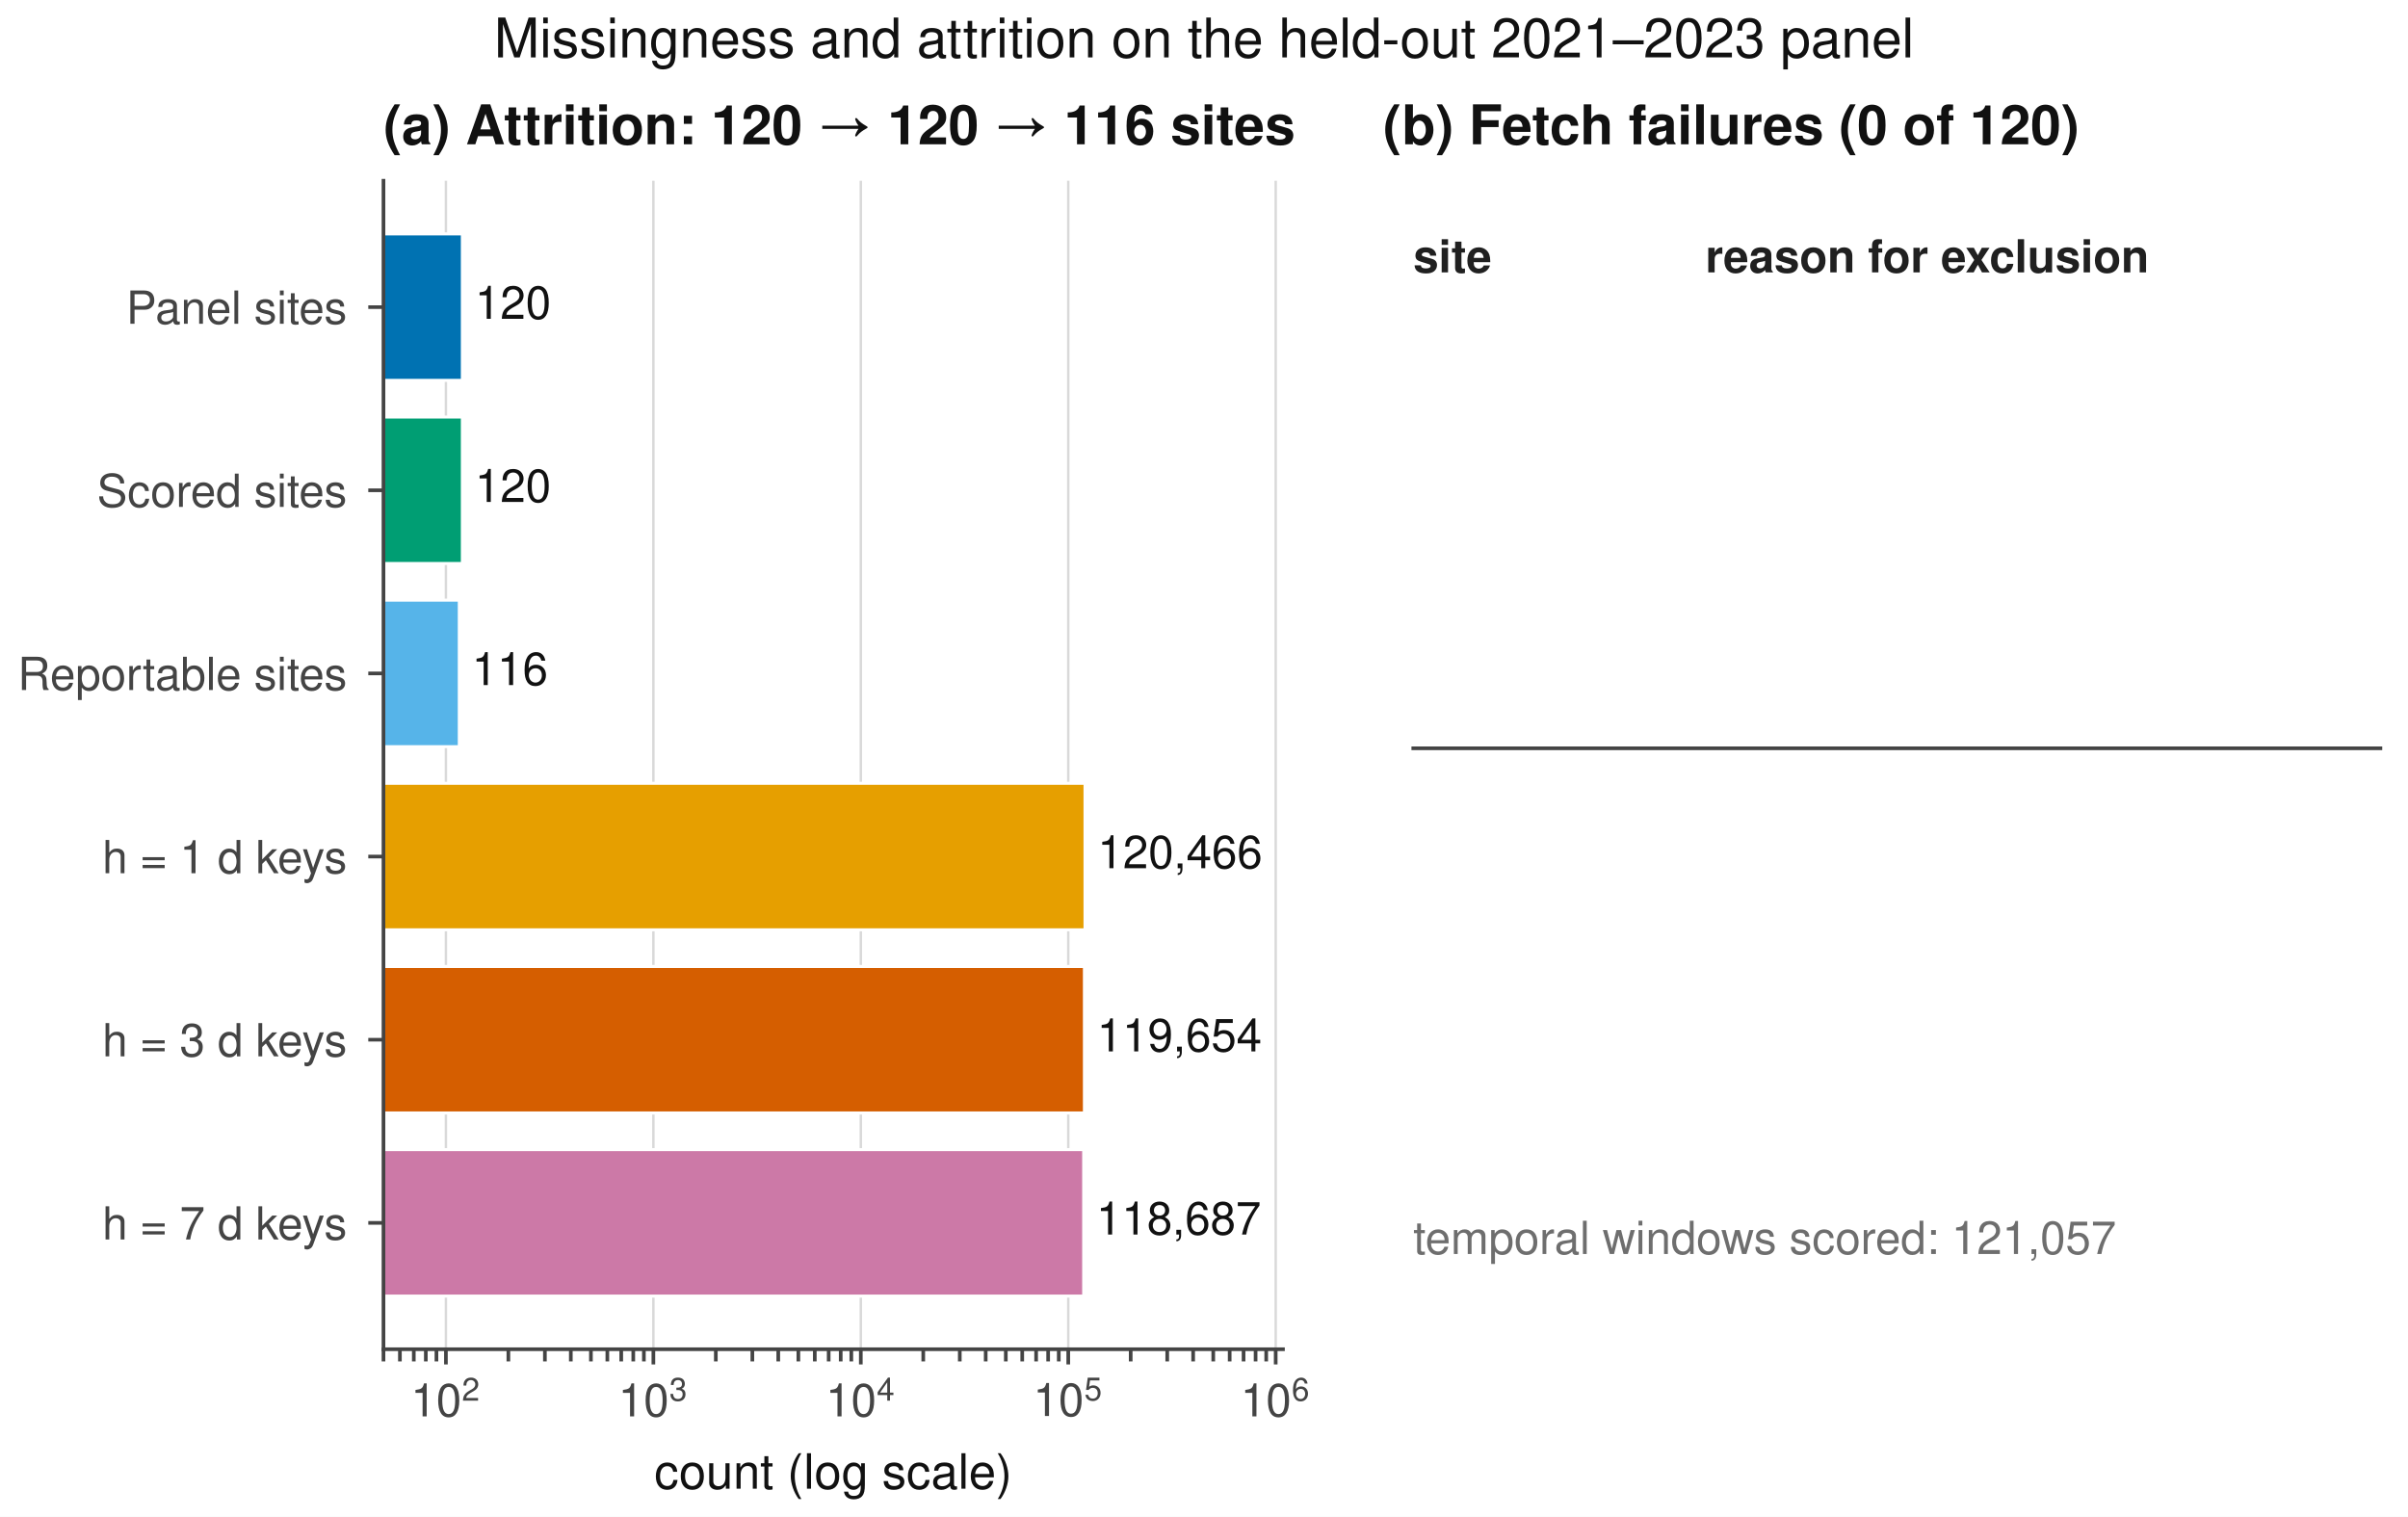
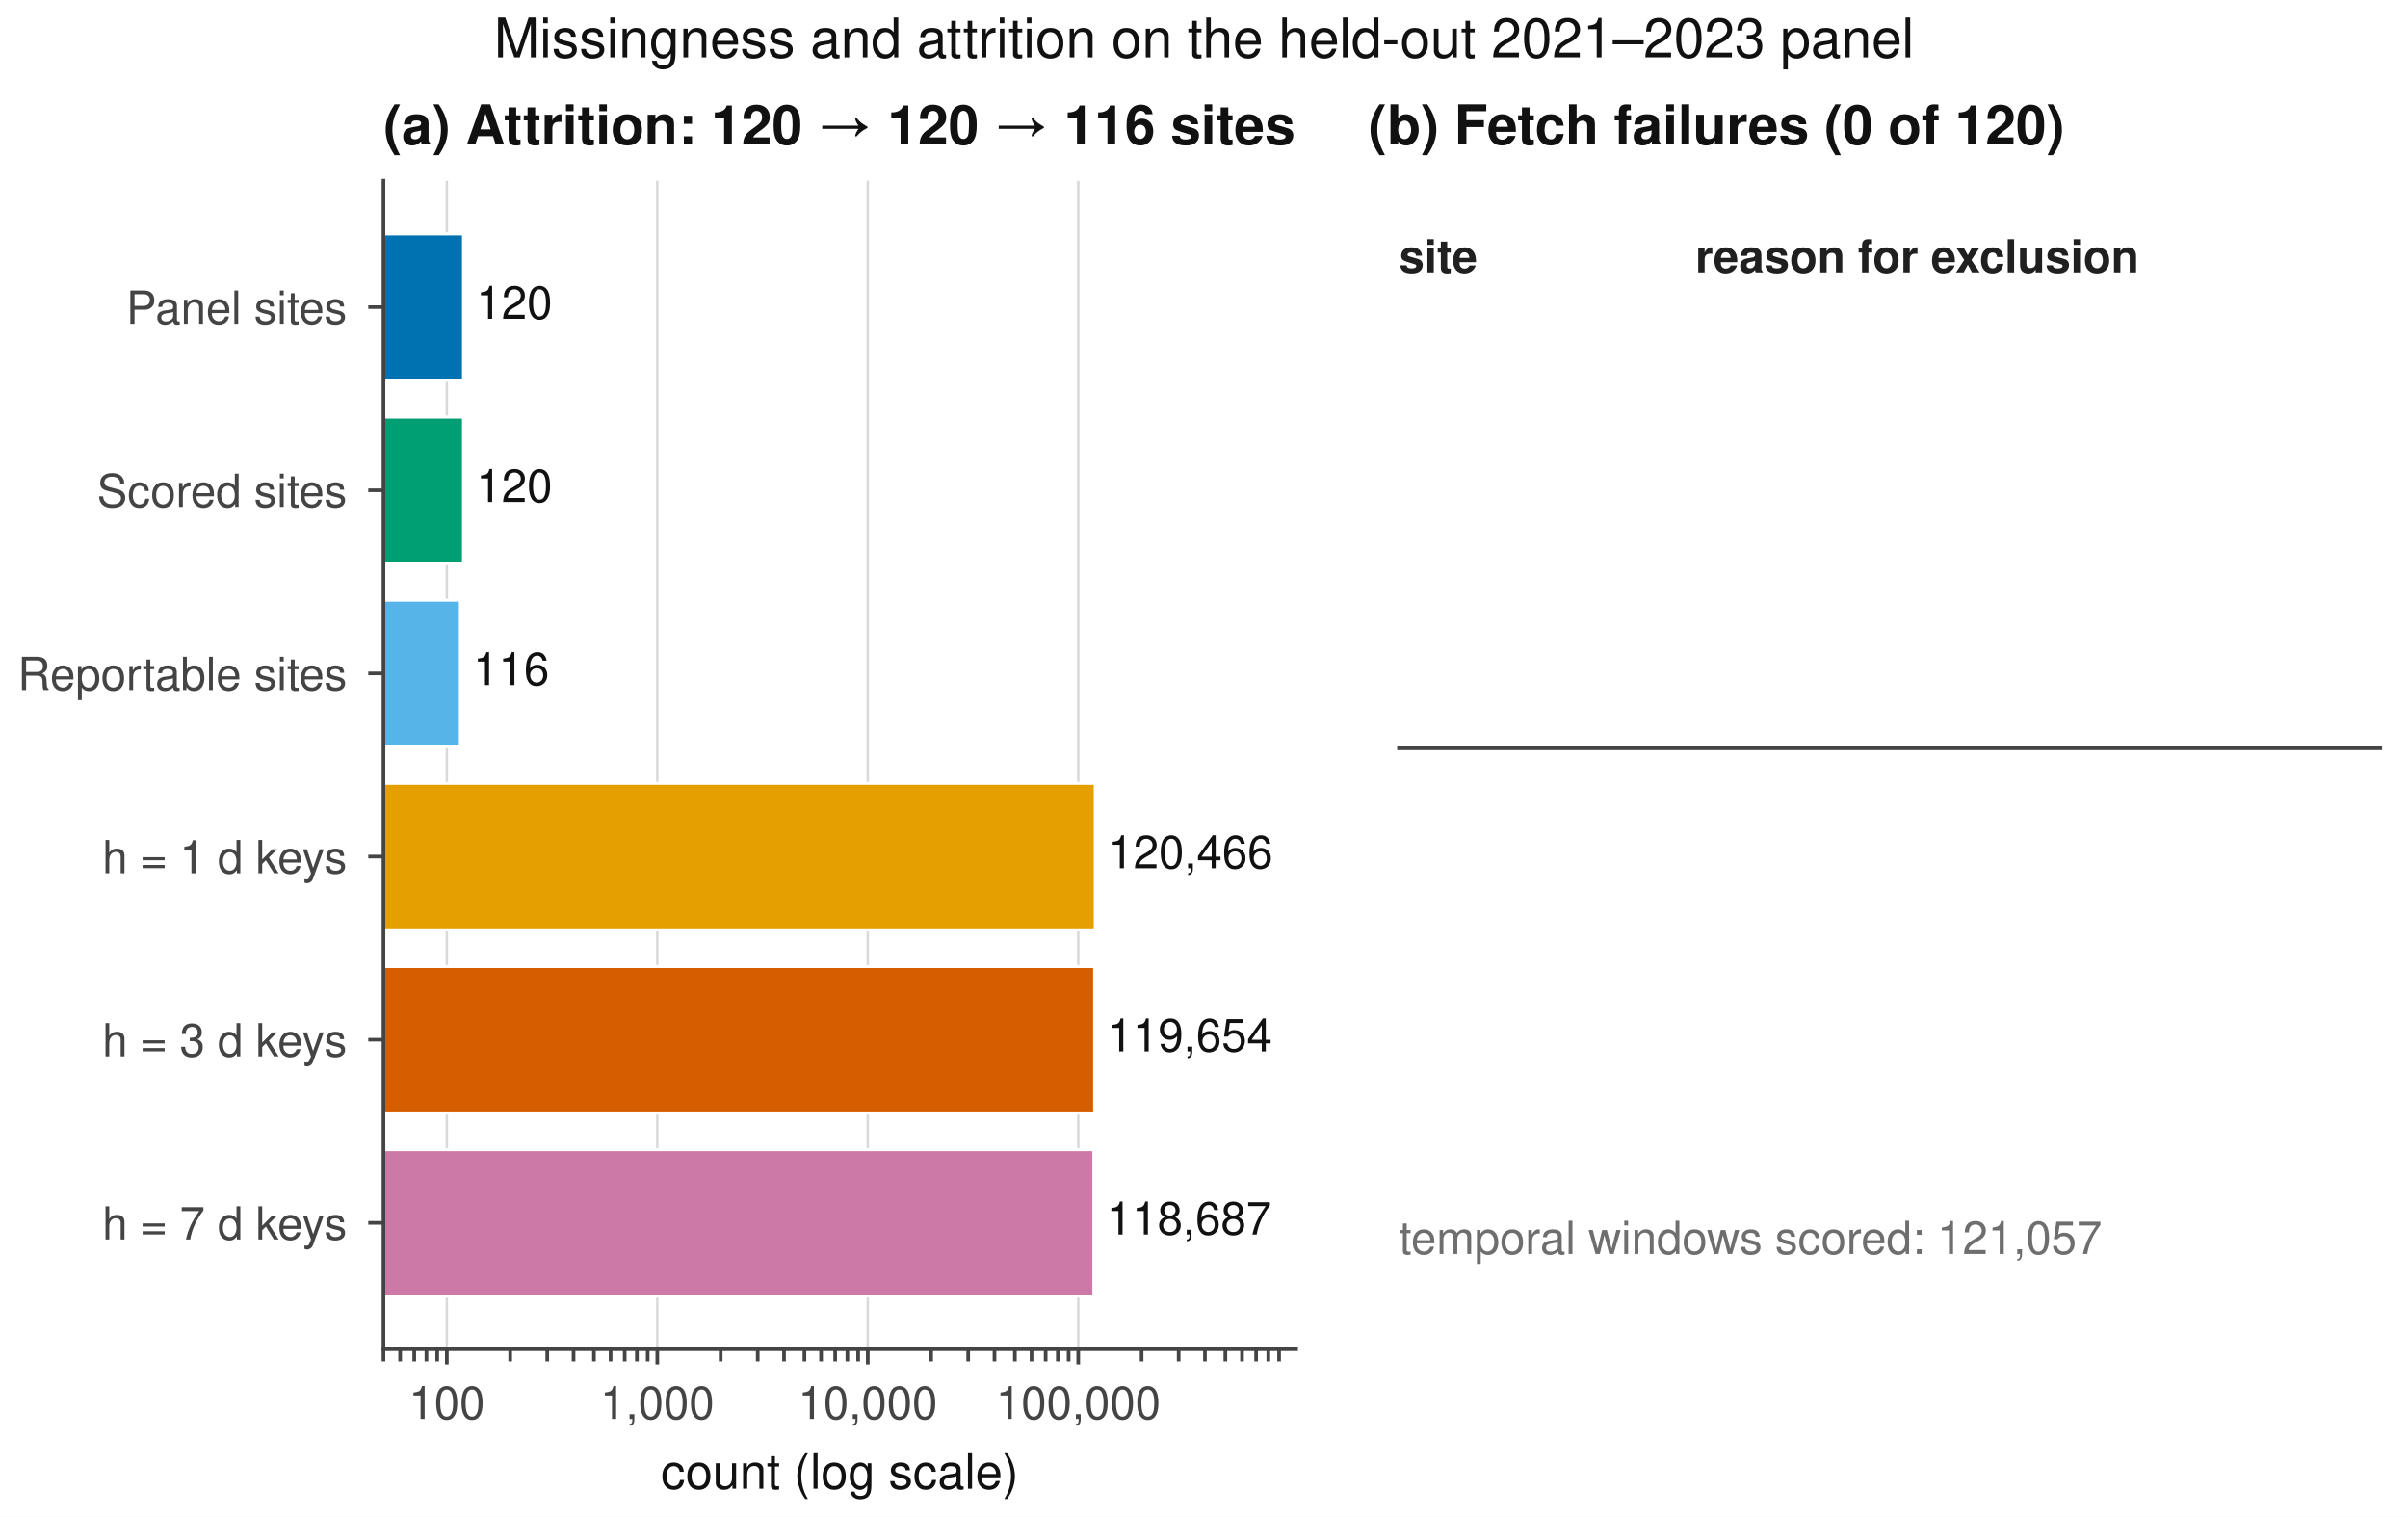
<svg xmlns="http://www.w3.org/2000/svg" xmlns:xlink="http://www.w3.org/1999/xlink" width="396pt" height="249.449pt" viewBox="0 0 396 249.449" version="1.1">
  <defs>
    <style type="text/css">*{stroke-linejoin: round; stroke-linecap: butt}</style>
  </defs>
  <g id="figure_1">
    <g id="patch_1">
      <path d="M 0 249.449  L 396 249.449  L 396 0  L 0 0  z " style="fill: #ffffff" />
    </g>
    <g id="axes_1">
      <g id="patch_2">
-         <path d="M 63.064 221.89  L 210.988 221.89  L 210.988 29.725  L 63.064 29.725  z " style="fill: #ffffff" />
+         <path d="M 63.064 221.89  L 213.147 221.89  L 213.147 29.725  L 63.064 29.725  z " style="fill: #ffffff" />
      </g>
      <g id="matplotlib.axis_1">
        <g id="xtick_1">
          <g id="line2d_1">
-             <path d="M 73.333 221.89  L 73.333 29.725  " clip-path="url(#p6e0f398ffb)" style="fill: none; stroke: #d9d9d9; stroke-width: 0.4; stroke-linecap: square" />
+             <path d="M 73.483 221.89  L 73.483 29.725  " clip-path="url(#p6283295835)" style="fill: none; stroke: #d9d9d9; stroke-width: 0.4; stroke-linecap: square" />
          </g>
          <g id="line2d_2">
            <defs>
-               <path id="m67722e0410" d="M 0 0  L 0 2.5  " style="stroke: #444444; stroke-width: 0.6" />
+               <path id="m16ccc33cd2" d="M 0 0  L 0 2.5  " style="stroke: #444444; stroke-width: 0.6" />
            </defs>
            <g>
-               <use xlink:href="#m67722e0410" x="73.333" y="221.89" style="fill: #444444; stroke: #444444; stroke-width: 0.6" />
+               <use xlink:href="#m16ccc33cd2" x="73.483" y="221.89" style="fill: #444444; stroke: #444444; stroke-width: 0.6" />
            </g>
          </g>
          <g id="text_1">
-             <g style="fill: #444444" transform="translate(67.55839 233.3578)">
-               <text>
-                 <tspan style="font: 7.5px 'Nimbus Sans'" x="0 4.17" y="-0.429">10</tspan>
-                 <tspan style="font: 5.25px 'Nimbus Sans'" x="8.404" y="-3.008">2</tspan>
-               </text>
-             </g>
+             <text style="fill: #444444; font: 7.5px 'Helvetica', 'Nimbus Sans', 'Arial', 'Liberation Sans', 'DejaVu Sans', sans-serif; text-anchor: middle" x="73.483" y="233.358" transform="rotate(-0 73.48328 233.3578)">100</text>
          </g>
        </g>
        <g id="xtick_2">
          <g id="line2d_3">
-             <path d="M 107.448 221.89  L 107.448 29.725  " clip-path="url(#p6e0f398ffb)" style="fill: none; stroke: #d9d9d9; stroke-width: 0.4; stroke-linecap: square" />
+             <path d="M 108.095 221.89  L 108.095 29.725  " clip-path="url(#p6283295835)" style="fill: none; stroke: #d9d9d9; stroke-width: 0.4; stroke-linecap: square" />
          </g>
          <g id="line2d_4">
            <g>
-               <use xlink:href="#m67722e0410" x="107.448" y="221.89" style="fill: #444444; stroke: #444444; stroke-width: 0.6" />
+               <use xlink:href="#m16ccc33cd2" x="108.095" y="221.89" style="fill: #444444; stroke: #444444; stroke-width: 0.6" />
            </g>
          </g>
          <g id="text_2">
-             <g style="fill: #444444" transform="translate(101.6726 233.3578)">
-               <text>
-                 <tspan style="font: 7.5px 'Nimbus Sans'" x="0 4.17" y="-0.429">10</tspan>
-                 <tspan style="font: 5.25px 'Nimbus Sans'" x="8.404" y="-3.008">3</tspan>
-               </text>
-             </g>
+             <text style="fill: #444444; font: 7.5px 'Helvetica', 'Nimbus Sans', 'Arial', 'Liberation Sans', 'DejaVu Sans', sans-serif; text-anchor: middle" x="108.095" y="233.358" transform="rotate(-0 108.0954 233.3578)">1,000</text>
          </g>
        </g>
        <g id="xtick_3">
          <g id="line2d_5">
-             <path d="M 141.562 221.89  L 141.562 29.725  " clip-path="url(#p6e0f398ffb)" style="fill: none; stroke: #d9d9d9; stroke-width: 0.4; stroke-linecap: square" />
+             <path d="M 142.708 221.89  L 142.708 29.725  " clip-path="url(#p6283295835)" style="fill: none; stroke: #d9d9d9; stroke-width: 0.4; stroke-linecap: square" />
          </g>
          <g id="line2d_6">
            <g>
-               <use xlink:href="#m67722e0410" x="141.562" y="221.89" style="fill: #444444; stroke: #444444; stroke-width: 0.6" />
+               <use xlink:href="#m16ccc33cd2" x="142.708" y="221.89" style="fill: #444444; stroke: #444444; stroke-width: 0.6" />
            </g>
          </g>
          <g id="text_3">
-             <g style="fill: #444444" transform="translate(135.7868 233.3578)">
-               <text>
-                 <tspan style="font: 7.5px 'Nimbus Sans'" x="0 4.17" y="-0.429">10</tspan>
-                 <tspan style="font: 5.25px 'Nimbus Sans'" x="8.404" y="-3.008">4</tspan>
-               </text>
-             </g>
+             <text style="fill: #444444; font: 7.5px 'Helvetica', 'Nimbus Sans', 'Arial', 'Liberation Sans', 'DejaVu Sans', sans-serif; text-anchor: middle" x="142.708" y="233.358" transform="rotate(-0 142.7076 233.3578)">10,000</text>
          </g>
        </g>
        <g id="xtick_4">
          <g id="line2d_7">
-             <path d="M 175.676 221.89  L 175.676 29.725  " clip-path="url(#p6e0f398ffb)" style="fill: none; stroke: #d9d9d9; stroke-width: 0.4; stroke-linecap: square" />
+             <path d="M 177.32 221.89  L 177.32 29.725  " clip-path="url(#p6283295835)" style="fill: none; stroke: #d9d9d9; stroke-width: 0.4; stroke-linecap: square" />
          </g>
          <g id="line2d_8">
            <g>
-               <use xlink:href="#m67722e0410" x="175.676" y="221.89" style="fill: #444444; stroke: #444444; stroke-width: 0.6" />
+               <use xlink:href="#m16ccc33cd2" x="177.32" y="221.89" style="fill: #444444; stroke: #444444; stroke-width: 0.6" />
            </g>
          </g>
          <g id="text_4">
-             <g style="fill: #444444" transform="translate(169.901 233.3578)">
-               <text>
-                 <tspan style="font: 7.5px 'Nimbus Sans'" x="0 4.17" y="-0.494">10</tspan>
-                 <tspan style="font: 5.25px 'Nimbus Sans'" x="8.404" y="-3.073">5</tspan>
-               </text>
-             </g>
+             <text style="fill: #444444; font: 7.5px 'Helvetica', 'Nimbus Sans', 'Arial', 'Liberation Sans', 'DejaVu Sans', sans-serif; text-anchor: middle" x="177.32" y="233.358" transform="rotate(-0 177.3197 233.3578)">100,000</text>
          </g>
        </g>
        <g id="xtick_5">
          <g id="line2d_9">
-             <path d="M 209.79 221.89  L 209.79 29.725  " clip-path="url(#p6e0f398ffb)" style="fill: none; stroke: #d9d9d9; stroke-width: 0.4; stroke-linecap: square" />
-           </g>
+             <defs>
+               <path id="m7428102f9c" d="M 0 0  L 0 2  " style="stroke: #444444; stroke-width: 0.6" />
+             </defs>
+             <g>
+               <use xlink:href="#m7428102f9c" x="63.064" y="221.89" style="fill: #444444; stroke: #444444; stroke-width: 0.6" />
+             </g>
+           </g>
+         </g>
+         <g id="xtick_6">
          <g id="line2d_10">
            <g>
-               <use xlink:href="#m67722e0410" x="209.79" y="221.89" style="fill: #444444; stroke: #444444; stroke-width: 0.6" />
-             </g>
-           </g>
-           <g id="text_5">
-             <g style="fill: #444444" transform="translate(204.0152 233.3578)">
-               <text>
-                 <tspan style="font: 7.5px 'Nimbus Sans'" x="0 4.17" y="-0.429">10</tspan>
-                 <tspan style="font: 5.25px 'Nimbus Sans'" x="8.404" y="-3.008">6</tspan>
-               </text>
-             </g>
-           </g>
-         </g>
-         <g id="xtick_6">
+               <use xlink:href="#m7428102f9c" x="65.805" y="221.89" style="fill: #444444; stroke: #444444; stroke-width: 0.6" />
+             </g>
+           </g>
+         </g>
+         <g id="xtick_7">
          <g id="line2d_11">
-             <defs>
-               <path id="m87babedf67" d="M 0 0  L 0 2  " style="stroke: #444444; stroke-width: 0.6" />
-             </defs>
-             <g>
-               <use xlink:href="#m87babedf67" x="63.064" y="221.89" style="fill: #444444; stroke: #444444; stroke-width: 0.6" />
-             </g>
-           </g>
-         </g>
-         <g id="xtick_7">
+             <g>
+               <use xlink:href="#m7428102f9c" x="68.122" y="221.89" style="fill: #444444; stroke: #444444; stroke-width: 0.6" />
+             </g>
+           </g>
+         </g>
+         <g id="xtick_8">
          <g id="line2d_12">
            <g>
-               <use xlink:href="#m87babedf67" x="65.765" y="221.89" style="fill: #444444; stroke: #444444; stroke-width: 0.6" />
-             </g>
-           </g>
-         </g>
-         <g id="xtick_8">
+               <use xlink:href="#m7428102f9c" x="70.129" y="221.89" style="fill: #444444; stroke: #444444; stroke-width: 0.6" />
+             </g>
+           </g>
+         </g>
+         <g id="xtick_9">
          <g id="line2d_13">
            <g>
-               <use xlink:href="#m87babedf67" x="68.049" y="221.89" style="fill: #444444; stroke: #444444; stroke-width: 0.6" />
-             </g>
-           </g>
-         </g>
-         <g id="xtick_9">
+               <use xlink:href="#m7428102f9c" x="71.9" y="221.89" style="fill: #444444; stroke: #444444; stroke-width: 0.6" />
+             </g>
+           </g>
+         </g>
+         <g id="xtick_10">
          <g id="line2d_14">
            <g>
-               <use xlink:href="#m87babedf67" x="70.027" y="221.89" style="fill: #444444; stroke: #444444; stroke-width: 0.6" />
-             </g>
-           </g>
-         </g>
-         <g id="xtick_10">
+               <use xlink:href="#m7428102f9c" x="83.903" y="221.89" style="fill: #444444; stroke: #444444; stroke-width: 0.6" />
+             </g>
+           </g>
+         </g>
+         <g id="xtick_11">
          <g id="line2d_15">
            <g>
-               <use xlink:href="#m87babedf67" x="71.772" y="221.89" style="fill: #444444; stroke: #444444; stroke-width: 0.6" />
-             </g>
-           </g>
-         </g>
-         <g id="xtick_11">
+               <use xlink:href="#m7428102f9c" x="89.997" y="221.89" style="fill: #444444; stroke: #444444; stroke-width: 0.6" />
+             </g>
+           </g>
+         </g>
+         <g id="xtick_12">
          <g id="line2d_16">
            <g>
-               <use xlink:href="#m87babedf67" x="83.603" y="221.89" style="fill: #444444; stroke: #444444; stroke-width: 0.6" />
-             </g>
-           </g>
-         </g>
-         <g id="xtick_12">
+               <use xlink:href="#m7428102f9c" x="94.322" y="221.89" style="fill: #444444; stroke: #444444; stroke-width: 0.6" />
+             </g>
+           </g>
+         </g>
+         <g id="xtick_13">
          <g id="line2d_17">
            <g>
-               <use xlink:href="#m87babedf67" x="89.61" y="221.89" style="fill: #444444; stroke: #444444; stroke-width: 0.6" />
-             </g>
-           </g>
-         </g>
-         <g id="xtick_13">
+               <use xlink:href="#m7428102f9c" x="97.676" y="221.89" style="fill: #444444; stroke: #444444; stroke-width: 0.6" />
+             </g>
+           </g>
+         </g>
+         <g id="xtick_14">
          <g id="line2d_18">
            <g>
-               <use xlink:href="#m87babedf67" x="93.872" y="221.89" style="fill: #444444; stroke: #444444; stroke-width: 0.6" />
-             </g>
-           </g>
-         </g>
-         <g id="xtick_14">
+               <use xlink:href="#m7428102f9c" x="100.417" y="221.89" style="fill: #444444; stroke: #444444; stroke-width: 0.6" />
+             </g>
+           </g>
+         </g>
+         <g id="xtick_15">
          <g id="line2d_19">
            <g>
-               <use xlink:href="#m87babedf67" x="97.178" y="221.89" style="fill: #444444; stroke: #444444; stroke-width: 0.6" />
-             </g>
-           </g>
-         </g>
-         <g id="xtick_15">
+               <use xlink:href="#m7428102f9c" x="102.734" y="221.89" style="fill: #444444; stroke: #444444; stroke-width: 0.6" />
+             </g>
+           </g>
+         </g>
+         <g id="xtick_16">
          <g id="line2d_20">
            <g>
-               <use xlink:href="#m87babedf67" x="99.879" y="221.89" style="fill: #444444; stroke: #444444; stroke-width: 0.6" />
-             </g>
-           </g>
-         </g>
-         <g id="xtick_16">
+               <use xlink:href="#m7428102f9c" x="104.741" y="221.89" style="fill: #444444; stroke: #444444; stroke-width: 0.6" />
+             </g>
+           </g>
+         </g>
+         <g id="xtick_17">
          <g id="line2d_21">
            <g>
-               <use xlink:href="#m87babedf67" x="102.163" y="221.89" style="fill: #444444; stroke: #444444; stroke-width: 0.6" />
-             </g>
-           </g>
-         </g>
-         <g id="xtick_17">
+               <use xlink:href="#m7428102f9c" x="106.512" y="221.89" style="fill: #444444; stroke: #444444; stroke-width: 0.6" />
+             </g>
+           </g>
+         </g>
+         <g id="xtick_18">
          <g id="line2d_22">
            <g>
-               <use xlink:href="#m87babedf67" x="104.142" y="221.89" style="fill: #444444; stroke: #444444; stroke-width: 0.6" />
-             </g>
-           </g>
-         </g>
-         <g id="xtick_18">
+               <use xlink:href="#m7428102f9c" x="118.515" y="221.89" style="fill: #444444; stroke: #444444; stroke-width: 0.6" />
+             </g>
+           </g>
+         </g>
+         <g id="xtick_19">
          <g id="line2d_23">
            <g>
-               <use xlink:href="#m87babedf67" x="105.887" y="221.89" style="fill: #444444; stroke: #444444; stroke-width: 0.6" />
-             </g>
-           </g>
-         </g>
-         <g id="xtick_19">
+               <use xlink:href="#m7428102f9c" x="124.61" y="221.89" style="fill: #444444; stroke: #444444; stroke-width: 0.6" />
+             </g>
+           </g>
+         </g>
+         <g id="xtick_20">
          <g id="line2d_24">
            <g>
-               <use xlink:href="#m87babedf67" x="117.717" y="221.89" style="fill: #444444; stroke: #444444; stroke-width: 0.6" />
-             </g>
-           </g>
-         </g>
-         <g id="xtick_20">
+               <use xlink:href="#m7428102f9c" x="128.934" y="221.89" style="fill: #444444; stroke: #444444; stroke-width: 0.6" />
+             </g>
+           </g>
+         </g>
+         <g id="xtick_21">
          <g id="line2d_25">
            <g>
-               <use xlink:href="#m87babedf67" x="123.724" y="221.89" style="fill: #444444; stroke: #444444; stroke-width: 0.6" />
-             </g>
-           </g>
-         </g>
-         <g id="xtick_21">
+               <use xlink:href="#m7428102f9c" x="132.288" y="221.89" style="fill: #444444; stroke: #444444; stroke-width: 0.6" />
+             </g>
+           </g>
+         </g>
+         <g id="xtick_22">
          <g id="line2d_26">
            <g>
-               <use xlink:href="#m87babedf67" x="127.986" y="221.89" style="fill: #444444; stroke: #444444; stroke-width: 0.6" />
-             </g>
-           </g>
-         </g>
-         <g id="xtick_22">
+               <use xlink:href="#m7428102f9c" x="135.029" y="221.89" style="fill: #444444; stroke: #444444; stroke-width: 0.6" />
+             </g>
+           </g>
+         </g>
+         <g id="xtick_23">
          <g id="line2d_27">
            <g>
-               <use xlink:href="#m87babedf67" x="131.292" y="221.89" style="fill: #444444; stroke: #444444; stroke-width: 0.6" />
-             </g>
-           </g>
-         </g>
-         <g id="xtick_23">
+               <use xlink:href="#m7428102f9c" x="137.346" y="221.89" style="fill: #444444; stroke: #444444; stroke-width: 0.6" />
+             </g>
+           </g>
+         </g>
+         <g id="xtick_24">
          <g id="line2d_28">
            <g>
-               <use xlink:href="#m87babedf67" x="133.994" y="221.89" style="fill: #444444; stroke: #444444; stroke-width: 0.6" />
-             </g>
-           </g>
-         </g>
-         <g id="xtick_24">
+               <use xlink:href="#m7428102f9c" x="139.353" y="221.89" style="fill: #444444; stroke: #444444; stroke-width: 0.6" />
+             </g>
+           </g>
+         </g>
+         <g id="xtick_25">
          <g id="line2d_29">
            <g>
-               <use xlink:href="#m87babedf67" x="136.277" y="221.89" style="fill: #444444; stroke: #444444; stroke-width: 0.6" />
-             </g>
-           </g>
-         </g>
-         <g id="xtick_25">
+               <use xlink:href="#m7428102f9c" x="141.124" y="221.89" style="fill: #444444; stroke: #444444; stroke-width: 0.6" />
+             </g>
+           </g>
+         </g>
+         <g id="xtick_26">
          <g id="line2d_30">
            <g>
-               <use xlink:href="#m87babedf67" x="138.256" y="221.89" style="fill: #444444; stroke: #444444; stroke-width: 0.6" />
-             </g>
-           </g>
-         </g>
-         <g id="xtick_26">
+               <use xlink:href="#m7428102f9c" x="153.127" y="221.89" style="fill: #444444; stroke: #444444; stroke-width: 0.6" />
+             </g>
+           </g>
+         </g>
+         <g id="xtick_27">
          <g id="line2d_31">
            <g>
-               <use xlink:href="#m87babedf67" x="140.001" y="221.89" style="fill: #444444; stroke: #444444; stroke-width: 0.6" />
-             </g>
-           </g>
-         </g>
-         <g id="xtick_27">
+               <use xlink:href="#m7428102f9c" x="159.222" y="221.89" style="fill: #444444; stroke: #444444; stroke-width: 0.6" />
+             </g>
+           </g>
+         </g>
+         <g id="xtick_28">
          <g id="line2d_32">
            <g>
-               <use xlink:href="#m87babedf67" x="151.831" y="221.89" style="fill: #444444; stroke: #444444; stroke-width: 0.6" />
-             </g>
-           </g>
-         </g>
-         <g id="xtick_28">
+               <use xlink:href="#m7428102f9c" x="163.546" y="221.89" style="fill: #444444; stroke: #444444; stroke-width: 0.6" />
+             </g>
+           </g>
+         </g>
+         <g id="xtick_29">
          <g id="line2d_33">
            <g>
-               <use xlink:href="#m87babedf67" x="157.838" y="221.89" style="fill: #444444; stroke: #444444; stroke-width: 0.6" />
-             </g>
-           </g>
-         </g>
-         <g id="xtick_29">
+               <use xlink:href="#m7428102f9c" x="166.9" y="221.89" style="fill: #444444; stroke: #444444; stroke-width: 0.6" />
+             </g>
+           </g>
+         </g>
+         <g id="xtick_30">
          <g id="line2d_34">
            <g>
-               <use xlink:href="#m87babedf67" x="162.101" y="221.89" style="fill: #444444; stroke: #444444; stroke-width: 0.6" />
-             </g>
-           </g>
-         </g>
-         <g id="xtick_30">
+               <use xlink:href="#m7428102f9c" x="169.641" y="221.89" style="fill: #444444; stroke: #444444; stroke-width: 0.6" />
+             </g>
+           </g>
+         </g>
+         <g id="xtick_31">
          <g id="line2d_35">
            <g>
-               <use xlink:href="#m87babedf67" x="165.407" y="221.89" style="fill: #444444; stroke: #444444; stroke-width: 0.6" />
-             </g>
-           </g>
-         </g>
-         <g id="xtick_31">
+               <use xlink:href="#m7428102f9c" x="171.958" y="221.89" style="fill: #444444; stroke: #444444; stroke-width: 0.6" />
+             </g>
+           </g>
+         </g>
+         <g id="xtick_32">
          <g id="line2d_36">
            <g>
-               <use xlink:href="#m87babedf67" x="168.108" y="221.89" style="fill: #444444; stroke: #444444; stroke-width: 0.6" />
-             </g>
-           </g>
-         </g>
-         <g id="xtick_32">
+               <use xlink:href="#m7428102f9c" x="173.965" y="221.89" style="fill: #444444; stroke: #444444; stroke-width: 0.6" />
+             </g>
+           </g>
+         </g>
+         <g id="xtick_33">
          <g id="line2d_37">
            <g>
-               <use xlink:href="#m87babedf67" x="170.392" y="221.89" style="fill: #444444; stroke: #444444; stroke-width: 0.6" />
-             </g>
-           </g>
-         </g>
-         <g id="xtick_33">
+               <use xlink:href="#m7428102f9c" x="175.736" y="221.89" style="fill: #444444; stroke: #444444; stroke-width: 0.6" />
+             </g>
+           </g>
+         </g>
+         <g id="xtick_34">
          <g id="line2d_38">
            <g>
-               <use xlink:href="#m87babedf67" x="172.37" y="221.89" style="fill: #444444; stroke: #444444; stroke-width: 0.6" />
-             </g>
-           </g>
-         </g>
-         <g id="xtick_34">
+               <use xlink:href="#m7428102f9c" x="187.739" y="221.89" style="fill: #444444; stroke: #444444; stroke-width: 0.6" />
+             </g>
+           </g>
+         </g>
+         <g id="xtick_35">
          <g id="line2d_39">
            <g>
-               <use xlink:href="#m87babedf67" x="174.115" y="221.89" style="fill: #444444; stroke: #444444; stroke-width: 0.6" />
-             </g>
-           </g>
-         </g>
-         <g id="xtick_35">
+               <use xlink:href="#m7428102f9c" x="193.834" y="221.89" style="fill: #444444; stroke: #444444; stroke-width: 0.6" />
+             </g>
+           </g>
+         </g>
+         <g id="xtick_36">
          <g id="line2d_40">
            <g>
-               <use xlink:href="#m87babedf67" x="185.945" y="221.89" style="fill: #444444; stroke: #444444; stroke-width: 0.6" />
-             </g>
-           </g>
-         </g>
-         <g id="xtick_36">
+               <use xlink:href="#m7428102f9c" x="198.158" y="221.89" style="fill: #444444; stroke: #444444; stroke-width: 0.6" />
+             </g>
+           </g>
+         </g>
+         <g id="xtick_37">
          <g id="line2d_41">
            <g>
-               <use xlink:href="#m87babedf67" x="191.953" y="221.89" style="fill: #444444; stroke: #444444; stroke-width: 0.6" />
-             </g>
-           </g>
-         </g>
-         <g id="xtick_37">
+               <use xlink:href="#m7428102f9c" x="201.513" y="221.89" style="fill: #444444; stroke: #444444; stroke-width: 0.6" />
+             </g>
+           </g>
+         </g>
+         <g id="xtick_38">
          <g id="line2d_42">
            <g>
-               <use xlink:href="#m87babedf67" x="196.215" y="221.89" style="fill: #444444; stroke: #444444; stroke-width: 0.6" />
-             </g>
-           </g>
-         </g>
-         <g id="xtick_38">
+               <use xlink:href="#m7428102f9c" x="204.253" y="221.89" style="fill: #444444; stroke: #444444; stroke-width: 0.6" />
+             </g>
+           </g>
+         </g>
+         <g id="xtick_39">
          <g id="line2d_43">
            <g>
-               <use xlink:href="#m87babedf67" x="199.521" y="221.89" style="fill: #444444; stroke: #444444; stroke-width: 0.6" />
-             </g>
-           </g>
-         </g>
-         <g id="xtick_39">
+               <use xlink:href="#m7428102f9c" x="206.57" y="221.89" style="fill: #444444; stroke: #444444; stroke-width: 0.6" />
+             </g>
+           </g>
+         </g>
+         <g id="xtick_40">
          <g id="line2d_44">
            <g>
-               <use xlink:href="#m87babedf67" x="202.222" y="221.89" style="fill: #444444; stroke: #444444; stroke-width: 0.6" />
-             </g>
-           </g>
-         </g>
-         <g id="xtick_40">
+               <use xlink:href="#m7428102f9c" x="208.578" y="221.89" style="fill: #444444; stroke: #444444; stroke-width: 0.6" />
+             </g>
+           </g>
+         </g>
+         <g id="xtick_41">
          <g id="line2d_45">
            <g>
-               <use xlink:href="#m87babedf67" x="204.506" y="221.89" style="fill: #444444; stroke: #444444; stroke-width: 0.6" />
-             </g>
-           </g>
-         </g>
-         <g id="xtick_41">
-           <g id="line2d_46">
-             <g>
-               <use xlink:href="#m87babedf67" x="206.484" y="221.89" style="fill: #444444; stroke: #444444; stroke-width: 0.6" />
-             </g>
-           </g>
-         </g>
-         <g id="xtick_42">
-           <g id="line2d_47">
-             <g>
-               <use xlink:href="#m87babedf67" x="208.229" y="221.89" style="fill: #444444; stroke: #444444; stroke-width: 0.6" />
-             </g>
-           </g>
-         </g>
-         <g id="text_6">
-           <text style="fill: #111111; font: 8px 'Helvetica', 'Nimbus Sans', 'Arial', 'Liberation Sans', 'DejaVu Sans', sans-serif; text-anchor: middle" x="137.026" y="244.825" transform="rotate(-0 137.0259 244.8251)">count (log scale)</text>
+               <use xlink:href="#m7428102f9c" x="210.348" y="221.89" style="fill: #444444; stroke: #444444; stroke-width: 0.6" />
+             </g>
+           </g>
+         </g>
+         <g id="text_5">
+           <text style="fill: #111111; font: 8px 'Helvetica', 'Nimbus Sans', 'Arial', 'Liberation Sans', 'DejaVu Sans', sans-serif; text-anchor: middle" x="138.105" y="244.825" transform="rotate(-0 138.1055 244.8251)">count (log scale)</text>
        </g>
      </g>
      <g id="matplotlib.axis_2">
        <g id="ytick_1">
+           <g id="line2d_46">
+             <defs>
+               <path id="m0af1a5eda3" d="M 0 0  L -2.5 0  " style="stroke: #444444; stroke-width: 0.6" />
+             </defs>
+             <g>
+               <use xlink:href="#m0af1a5eda3" x="63.064" y="50.508" style="fill: #444444; stroke: #444444; stroke-width: 0.6" />
+             </g>
+           </g>
+           <g id="text_6">
+             <text style="fill: #444444; font: 7.5px 'Helvetica', 'Nimbus Sans', 'Arial', 'Liberation Sans', 'DejaVu Sans', sans-serif; text-anchor: end" x="57.064" y="53.242" transform="rotate(-0 57.06398 53.24156)">Panel sites</text>
+           </g>
+         </g>
+         <g id="ytick_2">
+           <g id="line2d_47">
+             <g>
+               <use xlink:href="#m0af1a5eda3" x="63.064" y="80.627" style="fill: #444444; stroke: #444444; stroke-width: 0.6" />
+             </g>
+           </g>
+           <g id="text_7">
+             <text style="fill: #444444; font: 7.5px 'Helvetica', 'Nimbus Sans', 'Arial', 'Liberation Sans', 'DejaVu Sans', sans-serif; text-anchor: end" x="57.064" y="83.361" transform="rotate(-0 57.06398 83.36147)">Scored sites</text>
+           </g>
+         </g>
+         <g id="ytick_3">
          <g id="line2d_48">
-             <defs>
-               <path id="m23a9f1dd6a" d="M 0 0  L -2.5 0  " style="stroke: #444444; stroke-width: 0.6" />
-             </defs>
-             <g>
-               <use xlink:href="#m23a9f1dd6a" x="63.064" y="50.508" style="fill: #444444; stroke: #444444; stroke-width: 0.6" />
-             </g>
-           </g>
-           <g id="text_7">
-             <text style="fill: #444444; font: 7.5px 'Helvetica', 'Nimbus Sans', 'Arial', 'Liberation Sans', 'DejaVu Sans', sans-serif; text-anchor: end" x="57.064" y="53.242" transform="rotate(-0 57.06398 53.24156)">Panel sites</text>
-           </g>
-         </g>
-         <g id="ytick_2">
+             <g>
+               <use xlink:href="#m0af1a5eda3" x="63.064" y="110.747" style="fill: #444444; stroke: #444444; stroke-width: 0.6" />
+             </g>
+           </g>
+           <g id="text_8">
+             <text style="fill: #444444; font: 7.5px 'Helvetica', 'Nimbus Sans', 'Arial', 'Liberation Sans', 'DejaVu Sans', sans-serif; text-anchor: end" x="57.064" y="113.481" transform="rotate(-0 57.06398 113.4814)">Reportable sites</text>
+           </g>
+         </g>
+         <g id="ytick_4">
          <g id="line2d_49">
            <g>
-               <use xlink:href="#m23a9f1dd6a" x="63.064" y="80.627" style="fill: #444444; stroke: #444444; stroke-width: 0.6" />
-             </g>
-           </g>
-           <g id="text_8">
-             <text style="fill: #444444; font: 7.5px 'Helvetica', 'Nimbus Sans', 'Arial', 'Liberation Sans', 'DejaVu Sans', sans-serif; text-anchor: end" x="57.064" y="83.361" transform="rotate(-0 57.06398 83.36147)">Scored sites</text>
-           </g>
-         </g>
-         <g id="ytick_3">
+               <use xlink:href="#m0af1a5eda3" x="63.064" y="140.867" style="fill: #444444; stroke: #444444; stroke-width: 0.6" />
+             </g>
+           </g>
+           <g id="text_9">
+             <text style="fill: #444444; font: 7.5px 'Helvetica', 'Nimbus Sans', 'Arial', 'Liberation Sans', 'DejaVu Sans', sans-serif; text-anchor: end" x="57.064" y="143.601" transform="rotate(-0 57.06398 143.6013)">h = 1 d keys</text>
+           </g>
+         </g>
+         <g id="ytick_5">
          <g id="line2d_50">
            <g>
-               <use xlink:href="#m23a9f1dd6a" x="63.064" y="110.747" style="fill: #444444; stroke: #444444; stroke-width: 0.6" />
-             </g>
-           </g>
-           <g id="text_9">
-             <text style="fill: #444444; font: 7.5px 'Helvetica', 'Nimbus Sans', 'Arial', 'Liberation Sans', 'DejaVu Sans', sans-serif; text-anchor: end" x="57.064" y="113.481" transform="rotate(-0 57.06398 113.4814)">Reportable sites</text>
-           </g>
-         </g>
-         <g id="ytick_4">
+               <use xlink:href="#m0af1a5eda3" x="63.064" y="170.987" style="fill: #444444; stroke: #444444; stroke-width: 0.6" />
+             </g>
+           </g>
+           <g id="text_10">
+             <text style="fill: #444444; font: 7.5px 'Helvetica', 'Nimbus Sans', 'Arial', 'Liberation Sans', 'DejaVu Sans', sans-serif; text-anchor: end" x="57.064" y="173.721" transform="rotate(-0 57.06398 173.7212)">h = 3 d keys</text>
+           </g>
+         </g>
+         <g id="ytick_6">
          <g id="line2d_51">
            <g>
-               <use xlink:href="#m23a9f1dd6a" x="63.064" y="140.867" style="fill: #444444; stroke: #444444; stroke-width: 0.6" />
-             </g>
-           </g>
-           <g id="text_10">
-             <text style="fill: #444444; font: 7.5px 'Helvetica', 'Nimbus Sans', 'Arial', 'Liberation Sans', 'DejaVu Sans', sans-serif; text-anchor: end" x="57.064" y="143.601" transform="rotate(-0 57.06398 143.6013)">h = 1 d keys</text>
-           </g>
-         </g>
-         <g id="ytick_5">
-           <g id="line2d_52">
-             <g>
-               <use xlink:href="#m23a9f1dd6a" x="63.064" y="170.987" style="fill: #444444; stroke: #444444; stroke-width: 0.6" />
+               <use xlink:href="#m0af1a5eda3" x="63.064" y="201.107" style="fill: #444444; stroke: #444444; stroke-width: 0.6" />
            </g>
          </g>
          <g id="text_11">
-             <text style="fill: #444444; font: 7.5px 'Helvetica', 'Nimbus Sans', 'Arial', 'Liberation Sans', 'DejaVu Sans', sans-serif; text-anchor: end" x="57.064" y="173.721" transform="rotate(-0 57.06398 173.7212)">h = 3 d keys</text>
-           </g>
-         </g>
-         <g id="ytick_6">
-           <g id="line2d_53">
-             <g>
-               <use xlink:href="#m23a9f1dd6a" x="63.064" y="201.107" style="fill: #444444; stroke: #444444; stroke-width: 0.6" />
-             </g>
-           </g>
-           <g id="text_12">
            <text style="fill: #444444; font: 7.5px 'Helvetica', 'Nimbus Sans', 'Arial', 'Liberation Sans', 'DejaVu Sans', sans-serif; text-anchor: end" x="57.064" y="203.841" transform="rotate(-0 57.06398 203.8411)">h = 7 d keys</text>
          </g>
        </g>
      </g>
      <g id="patch_3">
-         <path d="M -34109.107 38.46  L 76.035 38.46  L 76.035 62.556  L -34109.107 62.556  z " clip-path="url(#p6e0f398ffb)" style="fill: #0072b2; stroke: #ffffff; stroke-width: 0.5; stroke-linejoin: miter" />
+         <path d="M -34607.892 38.46  L 76.224 38.46  L 76.224 62.556  L -34607.892 62.556  z " clip-path="url(#p6283295835)" style="fill: #0072b2; stroke: #ffffff; stroke-width: 0.5; stroke-linejoin: miter" />
      </g>
      <g id="patch_4">
-         <path d="M -34109.107 68.58  L 76.035 68.58  L 76.035 92.675  L -34109.107 92.675  z " clip-path="url(#p6e0f398ffb)" style="fill: #009e73; stroke: #ffffff; stroke-width: 0.5; stroke-linejoin: miter" />
+         <path d="M -34607.892 68.58  L 76.224 68.58  L 76.224 92.675  L -34607.892 92.675  z " clip-path="url(#p6283295835)" style="fill: #009e73; stroke: #ffffff; stroke-width: 0.5; stroke-linejoin: miter" />
      </g>
      <g id="patch_5">
-         <path d="M -34109.107 98.699  L 75.532 98.699  L 75.532 122.795  L -34109.107 122.795  z " clip-path="url(#p6e0f398ffb)" style="fill: #56b4e9; stroke: #ffffff; stroke-width: 0.5; stroke-linejoin: miter" />
+         <path d="M -34607.892 98.699  L 75.714 98.699  L 75.714 122.795  L -34607.892 122.795  z " clip-path="url(#p6283295835)" style="fill: #56b4e9; stroke: #ffffff; stroke-width: 0.5; stroke-linejoin: miter" />
      </g>
      <g id="patch_6">
-         <path d="M -34109.107 128.819  L 178.435 128.819  L 178.435 152.915  L -34109.107 152.915  z " clip-path="url(#p6e0f398ffb)" style="fill: #e69f00; stroke: #ffffff; stroke-width: 0.5; stroke-linejoin: miter" />
+         <path d="M -34607.892 128.819  L 180.119 128.819  L 180.119 152.915  L -34607.892 152.915  z " clip-path="url(#p6283295835)" style="fill: #e69f00; stroke: #ffffff; stroke-width: 0.5; stroke-linejoin: miter" />
      </g>
      <g id="patch_7">
-         <path d="M -34109.107 158.939  L 178.334 158.939  L 178.334 183.035  L -34109.107 183.035  z " clip-path="url(#p6e0f398ffb)" style="fill: #d55e00; stroke: #ffffff; stroke-width: 0.5; stroke-linejoin: miter" />
+         <path d="M -34607.892 158.939  L 180.017 158.939  L 180.017 183.035  L -34607.892 183.035  z " clip-path="url(#p6283295835)" style="fill: #d55e00; stroke: #ffffff; stroke-width: 0.5; stroke-linejoin: miter" />
      </g>
      <g id="patch_8">
-         <path d="M -34109.107 189.059  L 178.214 189.059  L 178.214 213.155  L -34109.107 213.155  z " clip-path="url(#p6e0f398ffb)" style="fill: #cc79a7; stroke: #ffffff; stroke-width: 0.5; stroke-linejoin: miter" />
+         <path d="M -34607.892 189.059  L 179.895 189.059  L 179.895 213.155  L -34607.892 213.155  z " clip-path="url(#p6283295835)" style="fill: #cc79a7; stroke: #ffffff; stroke-width: 0.5; stroke-linejoin: miter" />
      </g>
      <g id="patch_9">
        <path d="M 63.064 221.89  L 63.064 29.725  " style="fill: none; stroke: #444444; stroke-width: 0.6; stroke-linejoin: miter; stroke-linecap: square" />
      </g>
      <g id="patch_10">
-         <path d="M 63.064 221.89  L 210.988 221.89  " style="fill: none; stroke: #444444; stroke-width: 0.6; stroke-linejoin: miter; stroke-linecap: square" />
+         <path d="M 63.064 221.89  L 213.147 221.89  " style="fill: none; stroke: #444444; stroke-width: 0.6; stroke-linejoin: miter; stroke-linecap: square" />
+       </g>
+       <g id="text_12">
+         <text style="fill: #111111; font: 7.5px 'Helvetica', 'Nimbus Sans', 'Arial', 'Liberation Sans', 'DejaVu Sans', sans-serif; text-anchor: start" x="78.325" y="52.424" transform="rotate(-0 78.3248 52.42418)">120</text>
      </g>
      <g id="text_13">
-         <text style="fill: #111111; font: 7.5px 'Helvetica', 'Nimbus Sans', 'Arial', 'Liberation Sans', 'DejaVu Sans', sans-serif; text-anchor: start" x="78.105" y="52.424" transform="rotate(-0 78.10525 52.42418)">120</text>
+         <text style="fill: #111111; font: 7.5px 'Helvetica', 'Nimbus Sans', 'Arial', 'Liberation Sans', 'DejaVu Sans', sans-serif; text-anchor: start" x="78.325" y="82.544" transform="rotate(-0 78.3248 82.54408)">120</text>
      </g>
      <g id="text_14">
-         <text style="fill: #111111; font: 7.5px 'Helvetica', 'Nimbus Sans', 'Arial', 'Liberation Sans', 'DejaVu Sans', sans-serif; text-anchor: start" x="78.105" y="82.544" transform="rotate(-0 78.10525 82.54408)">120</text>
+         <text style="fill: #111111; font: 7.5px 'Helvetica', 'Nimbus Sans', 'Arial', 'Liberation Sans', 'DejaVu Sans', sans-serif; text-anchor: start" x="77.815" y="112.664" transform="rotate(-0 77.81519 112.664)">116</text>
      </g>
      <g id="text_15">
-         <text style="fill: #111111; font: 7.5px 'Helvetica', 'Nimbus Sans', 'Arial', 'Liberation Sans', 'DejaVu Sans', sans-serif; text-anchor: start" x="77.603" y="112.664" transform="rotate(-0 77.60298 112.664)">116</text>
+         <text style="fill: #111111; font: 7.5px 'Helvetica', 'Nimbus Sans', 'Arial', 'Liberation Sans', 'DejaVu Sans', sans-serif; text-anchor: start" x="182.22" y="142.784" transform="rotate(-0 182.2195 142.7839)">120,466</text>
      </g>
      <g id="text_16">
-         <text style="fill: #111111; font: 7.5px 'Helvetica', 'Nimbus Sans', 'Arial', 'Liberation Sans', 'DejaVu Sans', sans-serif; text-anchor: start" x="180.505" y="142.784" transform="rotate(-0 180.5053 142.7839)">120,466</text>
+         <text style="fill: #111111; font: 7.5px 'Helvetica', 'Nimbus Sans', 'Arial', 'Liberation Sans', 'DejaVu Sans', sans-serif; text-anchor: start" x="182.118" y="172.904" transform="rotate(-0 182.1178 172.9038)">119,654</text>
      </g>
      <g id="text_17">
-         <text style="fill: #111111; font: 7.5px 'Helvetica', 'Nimbus Sans', 'Arial', 'Liberation Sans', 'DejaVu Sans', sans-serif; text-anchor: start" x="180.405" y="172.904" transform="rotate(-0 180.4051 172.9038)">119,654</text>
+         <text style="fill: #111111; font: 7.5px 'Helvetica', 'Nimbus Sans', 'Arial', 'Liberation Sans', 'DejaVu Sans', sans-serif; text-anchor: start" x="181.996" y="203.024" transform="rotate(-0 181.9959 203.0237)">118,687</text>
      </g>
      <g id="text_18">
-         <text style="fill: #111111; font: 7.5px 'Helvetica', 'Nimbus Sans', 'Arial', 'Liberation Sans', 'DejaVu Sans', sans-serif; text-anchor: start" x="180.285" y="203.024" transform="rotate(-0 180.2849 203.0237)">118,687</text>
-       </g>
-       <g id="text_19">
        <text style="fill: #111111; font: 700 9px 'Helvetica', 'Nimbus Sans', 'Arial', 'Liberation Sans', 'DejaVu Sans', sans-serif; text-anchor: start" x="63.064" y="23.725" transform="rotate(-0 63.06398 23.72484)">(a) Attrition: 120 → 120 → 116 sites</text>
      </g>
    </g>
    <g id="axes_2">
-       <g id="line2d_54">
-         <path d="M 232.415 123.064  L 391.463 123.064  " clip-path="url(#p24c5d2216e)" style="fill: none; stroke: #444444; stroke-width: 0.6; stroke-linecap: square" />
+       <g id="line2d_52">
+         <path d="M 230.07 123.064  L 391.439 123.064  " clip-path="url(#pca0b2e62f4)" style="fill: none; stroke: #444444; stroke-width: 0.6; stroke-linecap: square" />
+       </g>
+       <g id="text_19">
+         <text style="fill: #202020; font: 700 7.5px 'Helvetica', 'Nimbus Sans', 'Arial', 'Liberation Sans', 'DejaVu Sans', sans-serif; text-anchor: start" x="230.07" y="44.801" transform="rotate(-0 230.0698 44.80106)">site</text>
      </g>
      <g id="text_20">
-         <text style="fill: #202020; font: 700 7.5px 'Helvetica', 'Nimbus Sans', 'Arial', 'Liberation Sans', 'DejaVu Sans', sans-serif; text-anchor: start" x="232.415" y="44.801" transform="rotate(-0 232.4155 44.80106)">site</text>
+         <text style="fill: #202020; font: 700 7.5px 'Helvetica', 'Nimbus Sans', 'Arial', 'Liberation Sans', 'DejaVu Sans', sans-serif; text-anchor: start" x="278.817" y="44.801" transform="rotate(-0 278.8168 44.80106)">reason for exclusion</text>
      </g>
      <g id="text_21">
-         <text style="fill: #202020; font: 700 7.5px 'Helvetica', 'Nimbus Sans', 'Arial', 'Liberation Sans', 'DejaVu Sans', sans-serif; text-anchor: start" x="280.461" y="44.801" transform="rotate(-0 280.4612 44.80106)">reason for exclusion</text>
+         <text style="fill: #6e6e6e; font: 7.5px 'Helvetica', 'Nimbus Sans', 'Arial', 'Liberation Sans', 'DejaVu Sans', sans-serif; text-anchor: start" x="230.07" y="206.22" transform="rotate(-0 230.0698 206.2197)">temporal windows scored: 121,057</text>
      </g>
      <g id="text_22">
-         <text style="fill: #6e6e6e; font: 7.5px 'Helvetica', 'Nimbus Sans', 'Arial', 'Liberation Sans', 'DejaVu Sans', sans-serif; text-anchor: start" x="232.415" y="206.22" transform="rotate(-0 232.4155 206.2197)">temporal windows scored: 121,057</text>
-       </g>
-       <g id="text_23">
-         <text style="fill: #111111; font: 700 9px 'Helvetica', 'Nimbus Sans', 'Arial', 'Liberation Sans', 'DejaVu Sans', sans-serif; text-anchor: start" x="227.445" y="23.725" transform="rotate(-0 227.4452 23.72484)">(b) Fetch failures (0 of 120)</text>
+         <text style="fill: #111111; font: 700 9px 'Helvetica', 'Nimbus Sans', 'Arial', 'Liberation Sans', 'DejaVu Sans', sans-serif; text-anchor: start" x="225.027" y="23.725" transform="rotate(-0 225.027 23.72484)">(b) Fetch failures (0 of 120)</text>
      </g>
    </g>
-     <g id="text_24">
+     <g id="text_23">
      <text style="fill: #111111; font: 9px 'Helvetica', 'Nimbus Sans', 'Arial', 'Liberation Sans', 'DejaVu Sans', sans-serif; text-anchor: middle" x="198" y="9.442" transform="rotate(-0 198 9.441563)">Missingness and attrition on the held-out 2021–2023 panel</text>
    </g>
  </g>
  <defs>
-     <clipPath id="p6e0f398ffb">
-       <rect x="63.064" y="29.725" width="147.924" height="192.165" />
+     <clipPath id="p6283295835">
+       <rect x="63.064" y="29.725" width="150.083" height="192.165" />
    </clipPath>
-     <clipPath id="p24c5d2216e">
-       <rect x="227.445" y="29.725" width="165.675" height="192.165" />
+     <clipPath id="pca0b2e62f4">
+       <rect x="225.027" y="29.725" width="168.093" height="192.165" />
    </clipPath>
  </defs>
</svg>
